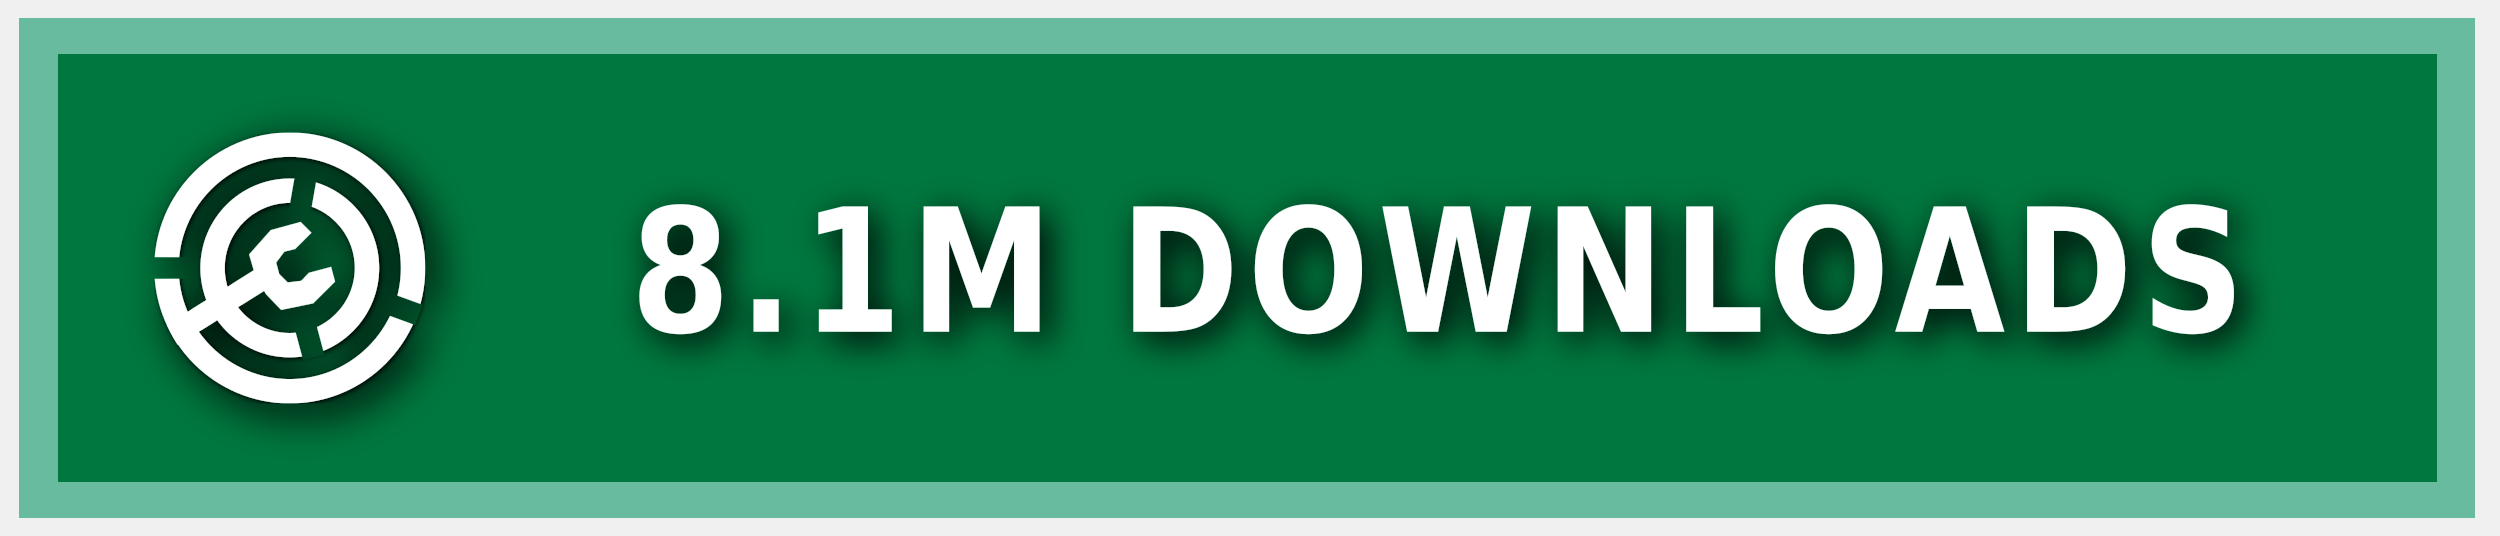
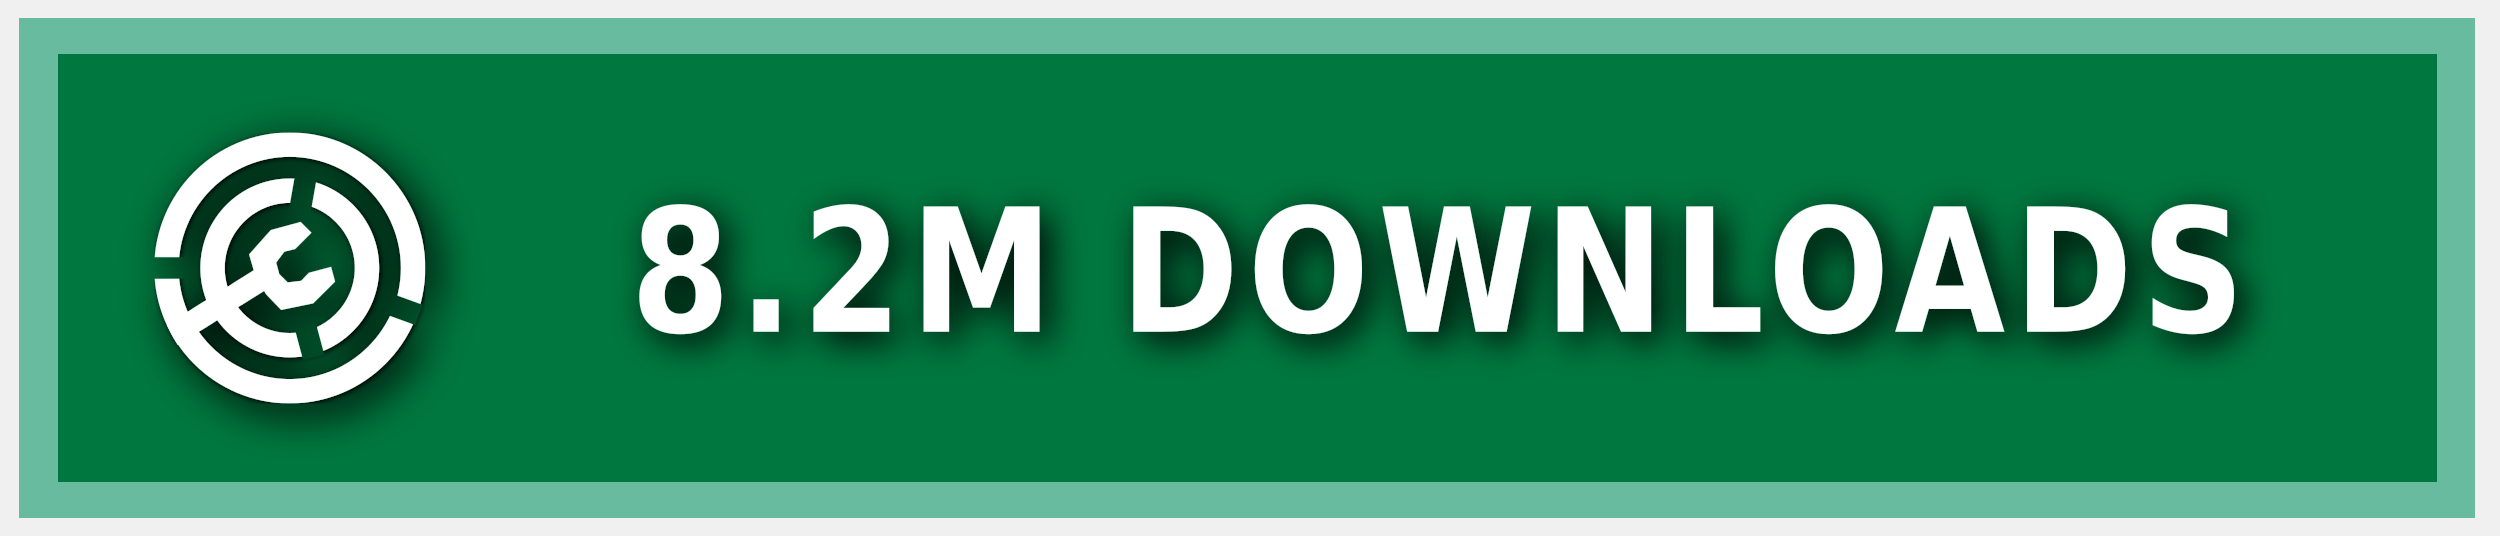
<svg xmlns="http://www.w3.org/2000/svg" xmlns:ns1="https://boxy-svg.com" width="140" height="30" role="img" aria-label="MODRINTH">
  <style> g:not(.noshadow) { filter: drop-shadow(0.5px 0.5px 1.0px black); } </style>
  <defs>
    <ns1:guide x="121.656" y="10.118" angle="90" />
    <ns1:guide x="127.198" y="17.628" angle="90" />
    <ns1:guide x="8.199" y="-3.08" angle="0" />
    <ns1:guide x="20.449" y="-4.101" angle="0" />
    <ns1:guide x="121.656" y="10.118" angle="90" />
    <ns1:guide x="127.198" y="17.628" angle="90" />
    <ns1:guide x="8.199" y="-3.08" angle="0" />
    <ns1:guide x="20.449" y="-4.101" angle="0" />
  </defs>
  <g class="noshadow" shape-rendering="crispEdges" style="" transform="matrix(1.074564, 0, 0, 1, 0, 0)">
    <rect x="1" y="1" width="128" height="28" style="fill: #00954E;" />
    <rect x="1" y="1" width="128" height="28" style="fill: rgba(0, 0, 0, 0.2);" />
    <rect x="2" y="2" width="126" height="26" style="fill: none; stroke-width:2px; stroke: rgba(211, 255, 255, 0.5);" />
  </g>
  <g fill-rule="evenodd" stroke-linejoin="round" stroke-miterlimit="1.5" clip-rule="evenodd" transform="matrix(1.2, 0, 0, 1.2, -1.2, -1.5)">
    <path fill="none" d="M 8.199 7.432 L 20.846 7.432 L 20.846 20.079 L 8.199 20.079 L 8.199 7.432 Z" style="" />
    <g clip-path="url(#a)" transform="matrix(0.126469, 0, 0, 0.126469, 8.198999, 7.431019)" style="">
      <path fill="#ffffff" d="M50 17c18.207 0 32.988 14.787 32.988 33S68.207 83 50 83 17.012 68.213 17.012 50 31.793 17 50 17Zm0 9c13.24 0 23.988 10.755 23.988 24S63.24 74 50 74 26.012 63.245 26.012 50 36.76 26 50 26Z" />
    </g>
    <g clip-path="url(#b)" transform="matrix(0.126469, 0, 0, 0.126469, 8.198999, 7.431019)" style="">
      <path fill="#ffffff" d="M50 0c27.596 0 50 22.404 50 50s-22.404 50-50 50S0 77.596 0 50 22.404 0 50 0Zm0 9c22.629 0 41 18.371 41 41S72.629 91 50 91 9 72.629 9 50 27.371 9 50 9Z" />
    </g>
    <g class="noshadow" clip-path="url(#c)" transform="matrix(0.112383, 0, 0, 0.122032, 8.268063, 7.737635)" style="">
      <path fill="none" stroke="#ffffff" stroke-width="9" d="M 50 50 L 5.171 75.882" />
    </g>
    <path fill="#ffffff" d="M 12.909 14.103 L 12.625 13.123 L 13.637 11.985 L 15.028 11.605 L 15.534 12.111 L 14.775 12.87 L 14.269 12.996 L 13.89 13.502 L 14.032 14.038 L 14.425 14.429 L 15.053 14.354 L 15.415 13.979 L 16.452 13.701 L 16.637 14.392 L 15.613 15.407 L 14.121 15.714 L 13.415 14.979 L 12.909 14.103 Z" style="" />
    <clipPath id="clip-1">
      <path d="M50 0c27.596 0 50 22.404 50 50s-22.404 50-50 50S0 77.596 0 50 22.404 0 50 0Zm0 39.549c5.768 0 10.451 4.683 10.451 10.451 0 5.768-4.683 10.451-10.451 10.451-5.768 0-10.451-4.683-10.451-10.451 0-5.768 4.683-10.451 10.451-10.451Z" />
    </clipPath>
    <g class="noshadow" clip-path="url(#clip-1)" transform="matrix(0.064459, 0.010209, -0.018807, 0.118741, -9.215255, -61.72825)" style="transform-origin: 27.985px 74.177px;">
      <path fill="none" stroke="#ffffff" stroke-width="9" d="M 49.29 67.75 L 6.679 80.603" style="" />
    </g>
  </g>
  <g>
    <clipPath id="a">
      <path fill-rule="evenodd" stroke-linejoin="round" stroke-miterlimit="1.5" clip-rule="evenodd" d="M100 0H0v100h100V0ZM46.002 49.295l.076 1.757 8.83 32.963 7.843-2.102-8.596-32.094 5.804-32.932-7.997-1.41-5.96 33.818Z" />
    </clipPath>
    <clipPath id="b">
      <path d="M0 0v46h50l1.368.241L99 63.578l-2.736 7.517L49.295 54H0v46h100V0H0Z" />
    </clipPath>
    <clipPath id="c">
      <path d="M50 0c27.596 0 50 22.404 50 50s-22.404 50-50 50S0 77.596 0 50 22.404 0 50 0Zm0 39.549c5.768 0 10.451 4.683 10.451 10.451 0 5.768-4.683 10.451-10.451 10.451-5.768 0-10.451-4.683-10.451-10.451 0-5.768 4.683-10.451 10.451-10.451Z" />
    </clipPath>
  </g>
  <g fill="#fff" text-anchor="middle" font-family="Verdana,Geneva,DejaVu Sans,sans-serif" text-rendering="geometricPrecision" font-size="100" transform="matrix(1, 0, 0, 1, 13, 0)">
-     <text style="font-size: 80px; font-weight: 700; white-space: pre;" transform="matrix(0.1, 0, 0, 0.120296, 0, -3.678133)" x="675" y="185" letter-spacing="5">8.1M DOWNLOADS</text>
+     <text style="font-size: 80px; font-weight: 700; white-space: pre;" transform="matrix(0.1, 0, 0, 0.120296, 0, -3.678133)" x="675" y="185" letter-spacing="5">8.2M DOWNLOADS</text>
  </g>
</svg>
